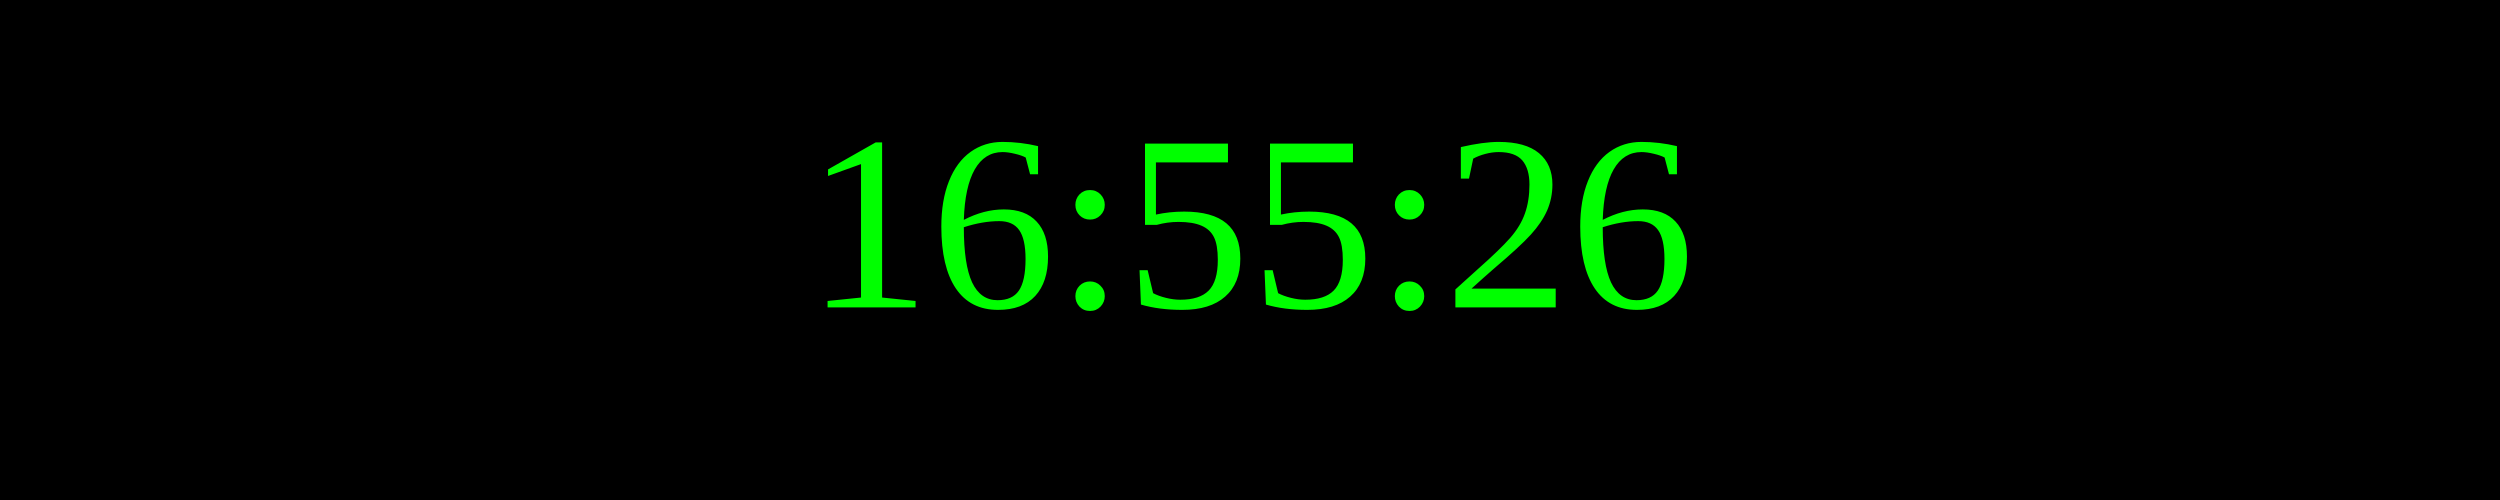
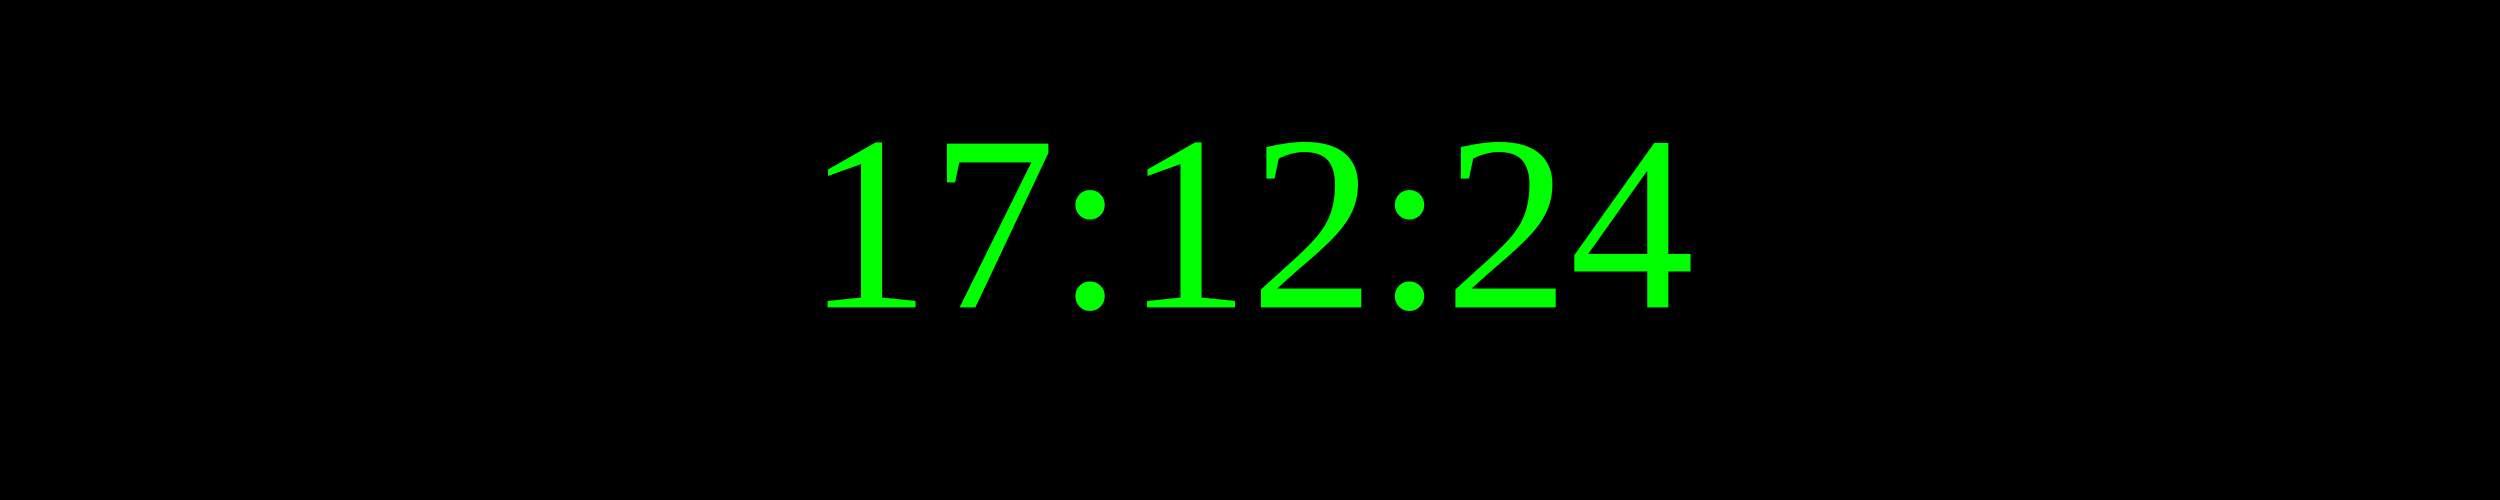
<svg xmlns="http://www.w3.org/2000/svg" width="250" height="50">
  <rect width="100%" height="100%" fill="black" />
  <text x="50%" y="50%" font-size="25" fill="lime" text-anchor="middle" dominant-baseline="middle">
- 16:55:26
+ 17:12:24
</text>
</svg>
